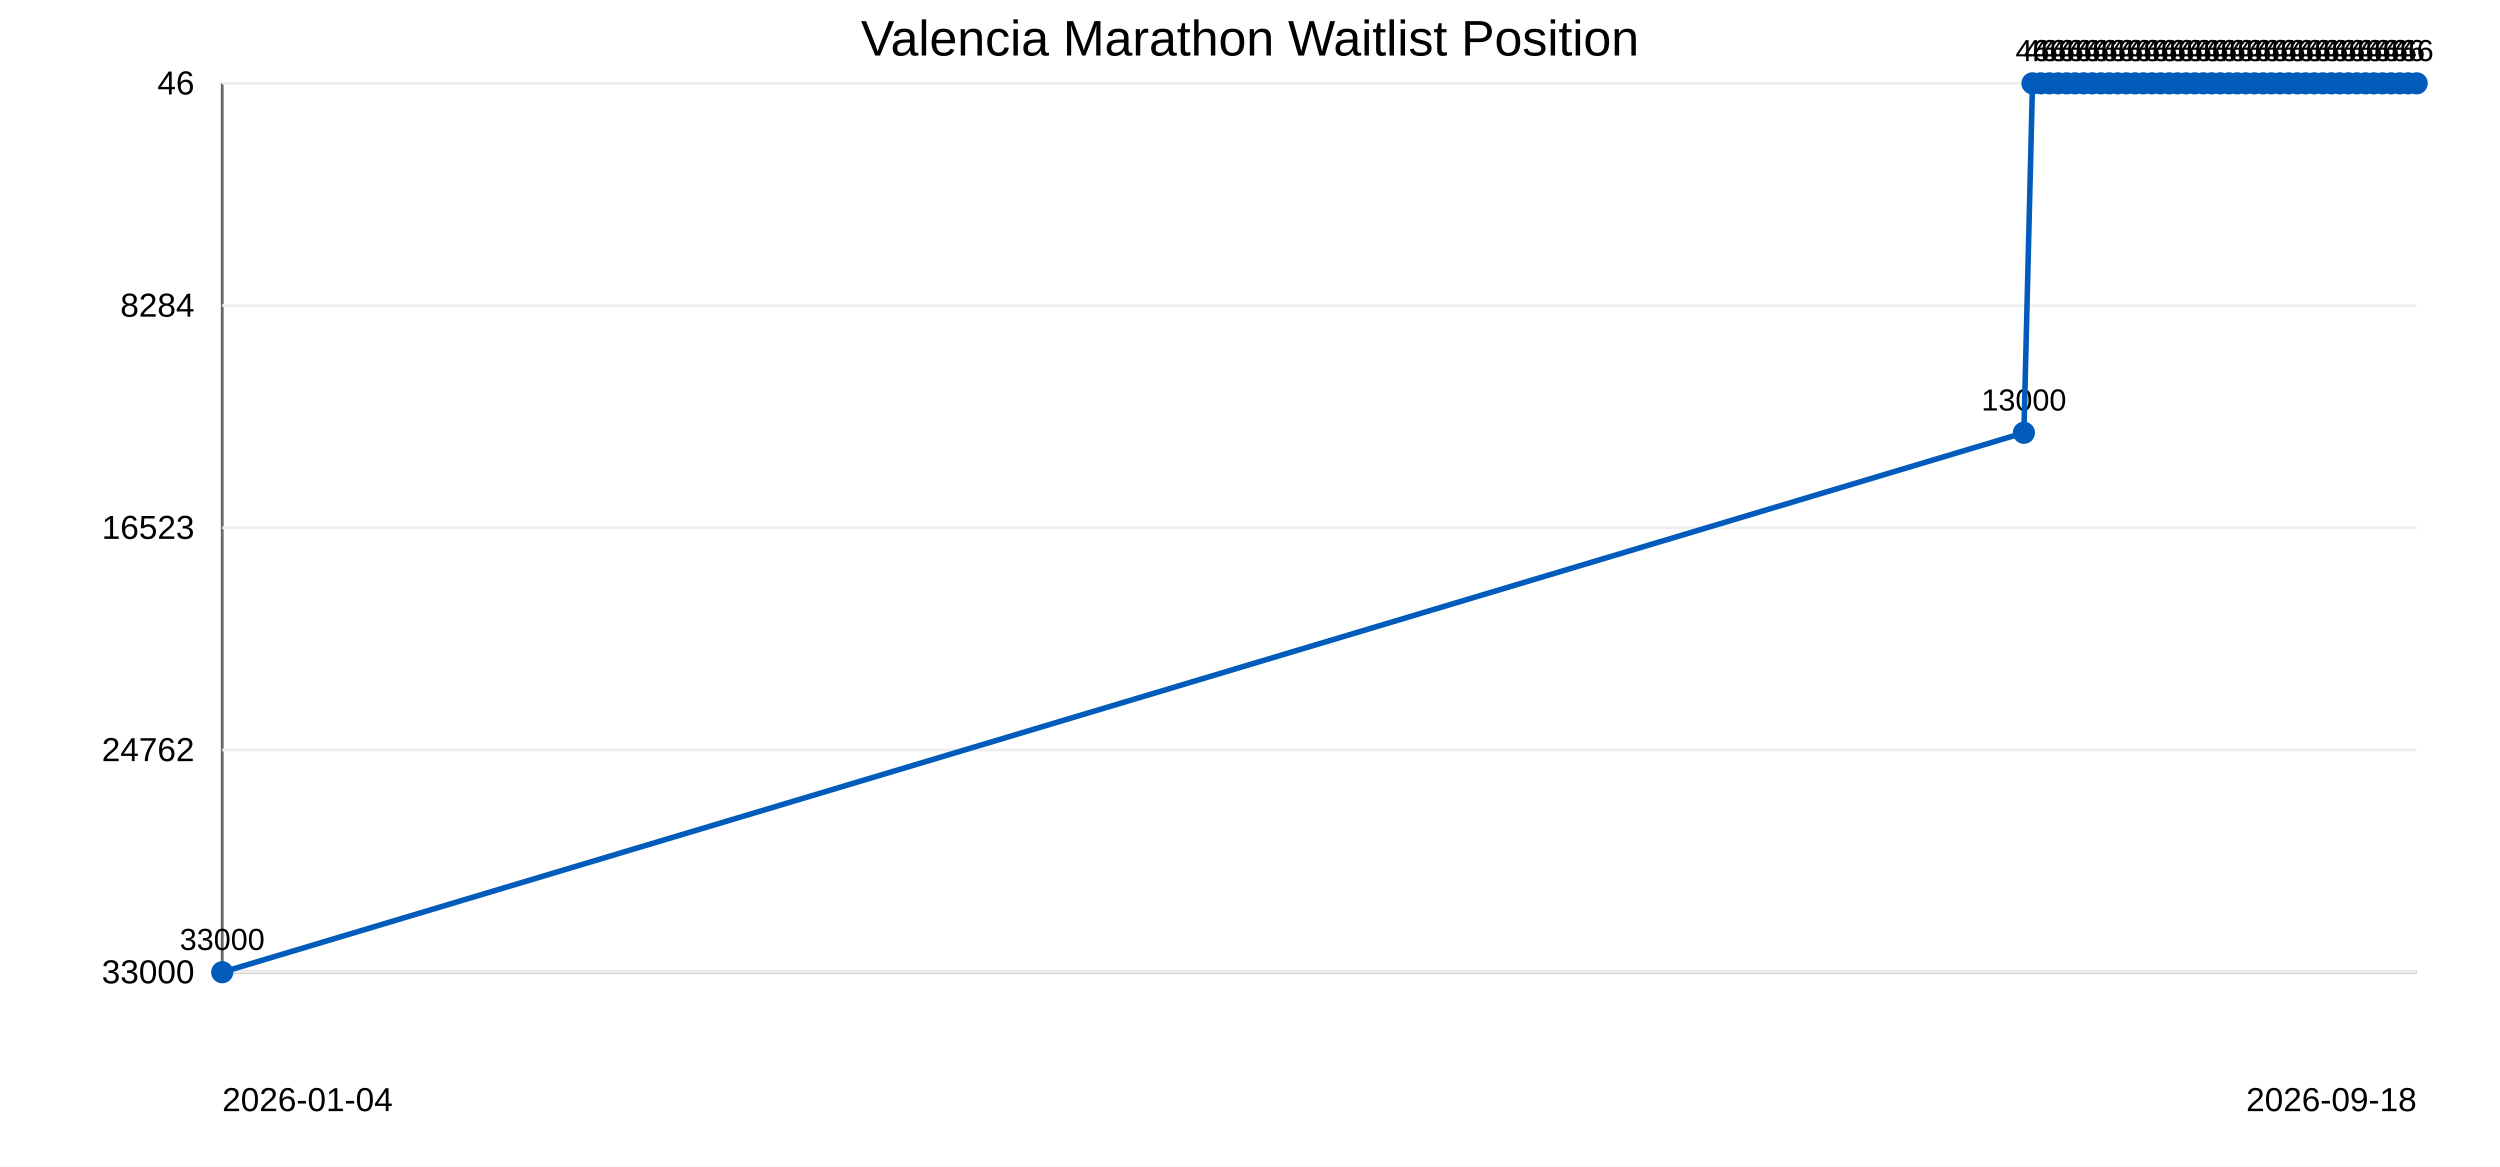
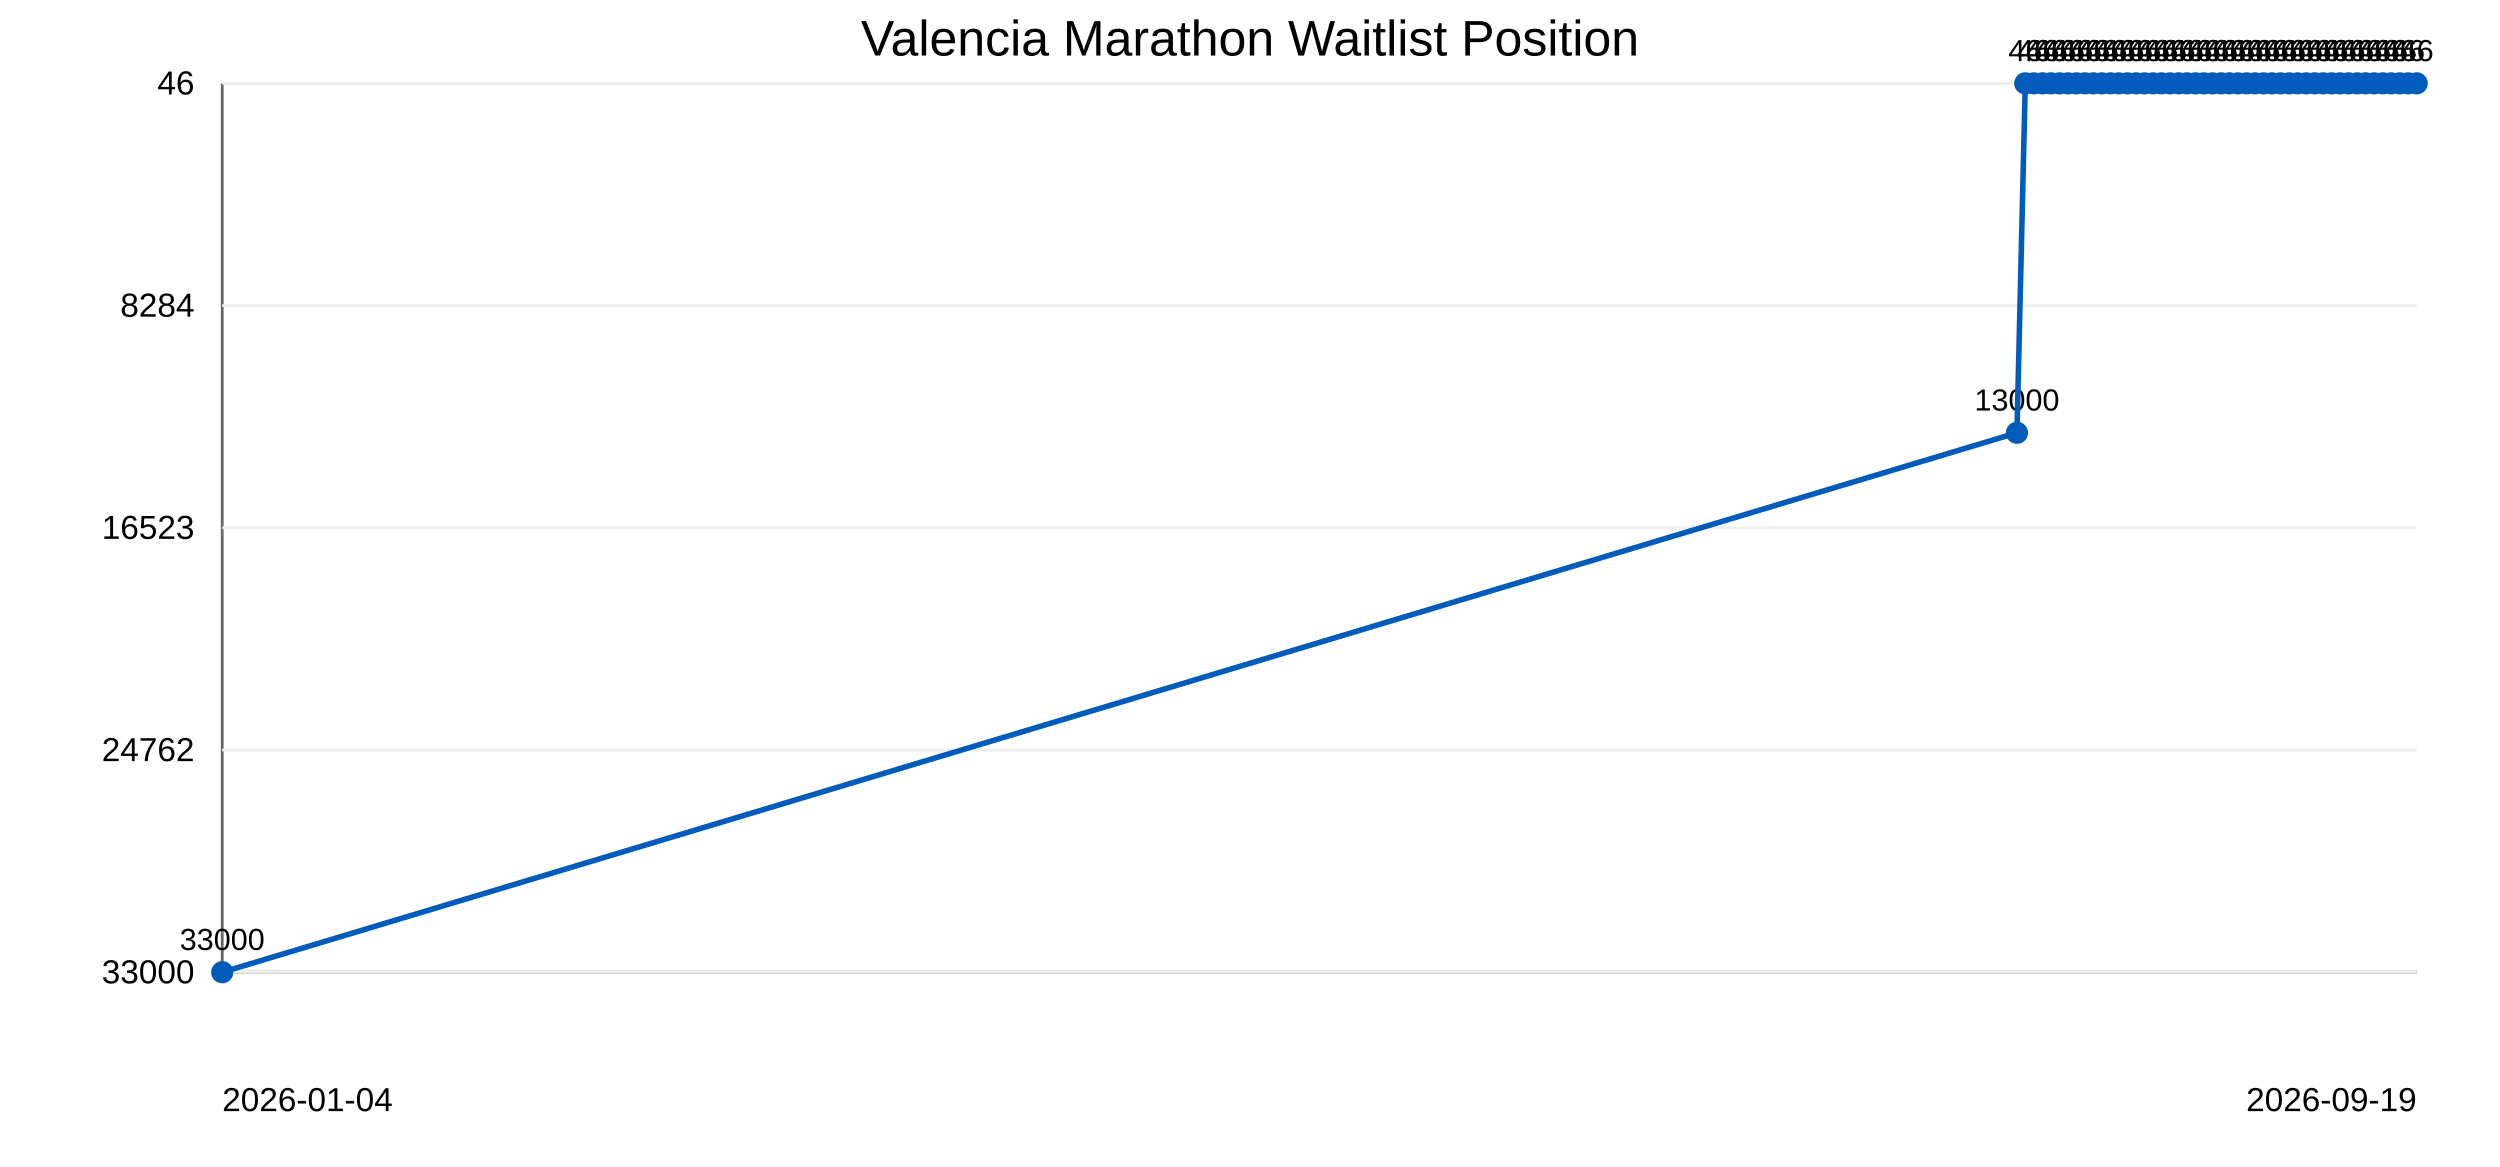
<svg xmlns="http://www.w3.org/2000/svg" width="900" height="420">
  <rect width="100%" height="100%" fill="#ffffff" />
  <text x="450" y="20" text-anchor="middle" font-family="Arial" font-size="18">Valencia Marathon Waitlist Position</text>
  <line x1="80" y1="30" x2="80" y2="350" stroke="#666" />
  <line x1="80" y1="350" x2="870" y2="350" stroke="#666" />
  <line x1="80" y1="30.0" x2="870" y2="30.0" stroke="#eee" />
  <text x="70" y="34.0" text-anchor="end" font-family="Arial" font-size="12">46</text>
  <line x1="80" y1="110.0" x2="870" y2="110.0" stroke="#eee" />
  <text x="70" y="114.0" text-anchor="end" font-family="Arial" font-size="12">8284</text>
  <line x1="80" y1="190.0" x2="870" y2="190.0" stroke="#eee" />
  <text x="70" y="194.0" text-anchor="end" font-family="Arial" font-size="12">16523</text>
  <line x1="80" y1="270.0" x2="870" y2="270.0" stroke="#eee" />
  <text x="70" y="274.0" text-anchor="end" font-family="Arial" font-size="12">24762</text>
  <line x1="80" y1="350.0" x2="870" y2="350.0" stroke="#eee" />
  <text x="70" y="354.0" text-anchor="end" font-family="Arial" font-size="12">33000</text>
  <circle cx="80.0" cy="350.0" r="4" fill="#005bbb" />
  <text x="80.0" y="342.0" text-anchor="middle" font-family="Arial" font-size="11">33000</text>
-   <circle cx="728.6" cy="155.8" r="4" fill="#005bbb" />
-   <text x="728.6" y="147.8" text-anchor="middle" font-family="Arial" font-size="11">13000</text>
-   <circle cx="731.7" cy="30.0" r="4" fill="#005bbb" />
-   <text x="731.7" y="22.0" text-anchor="middle" font-family="Arial" font-size="11">46</text>
-   <circle cx="734.7" cy="30.0" r="4" fill="#005bbb" />
-   <text x="734.7" y="22.0" text-anchor="middle" font-family="Arial" font-size="11">46</text>
-   <circle cx="737.8" cy="30.0" r="4" fill="#005bbb" />
-   <text x="737.8" y="22.0" text-anchor="middle" font-family="Arial" font-size="11">46</text>
-   <circle cx="740.9" cy="30.0" r="4" fill="#005bbb" />
-   <text x="740.9" y="22.0" text-anchor="middle" font-family="Arial" font-size="11">46</text>
-   <circle cx="744.0" cy="30.0" r="4" fill="#005bbb" />
-   <text x="744.0" y="22.0" text-anchor="middle" font-family="Arial" font-size="11">46</text>
-   <circle cx="747.0" cy="30.0" r="4" fill="#005bbb" />
-   <text x="747.0" y="22.0" text-anchor="middle" font-family="Arial" font-size="11">46</text>
-   <circle cx="750.1" cy="30.0" r="4" fill="#005bbb" />
-   <text x="750.1" y="22.0" text-anchor="middle" font-family="Arial" font-size="11">46</text>
-   <circle cx="753.2" cy="30.0" r="4" fill="#005bbb" />
-   <text x="753.2" y="22.0" text-anchor="middle" font-family="Arial" font-size="11">46</text>
-   <circle cx="756.3" cy="30.0" r="4" fill="#005bbb" />
-   <text x="756.3" y="22.0" text-anchor="middle" font-family="Arial" font-size="11">46</text>
-   <circle cx="759.3" cy="30.0" r="4" fill="#005bbb" />
-   <text x="759.3" y="22.0" text-anchor="middle" font-family="Arial" font-size="11">46</text>
-   <circle cx="762.4" cy="30.0" r="4" fill="#005bbb" />
-   <text x="762.4" y="22.0" text-anchor="middle" font-family="Arial" font-size="11">46</text>
-   <circle cx="765.5" cy="30.0" r="4" fill="#005bbb" />
-   <text x="765.5" y="22.0" text-anchor="middle" font-family="Arial" font-size="11">46</text>
-   <circle cx="768.6" cy="30.0" r="4" fill="#005bbb" />
-   <text x="768.6" y="22.0" text-anchor="middle" font-family="Arial" font-size="11">46</text>
-   <circle cx="771.6" cy="30.0" r="4" fill="#005bbb" />
-   <text x="771.6" y="22.0" text-anchor="middle" font-family="Arial" font-size="11">46</text>
-   <circle cx="774.7" cy="30.0" r="4" fill="#005bbb" />
-   <text x="774.7" y="22.0" text-anchor="middle" font-family="Arial" font-size="11">46</text>
-   <circle cx="777.8" cy="30.0" r="4" fill="#005bbb" />
-   <text x="777.8" y="22.0" text-anchor="middle" font-family="Arial" font-size="11">46</text>
-   <circle cx="780.9" cy="30.0" r="4" fill="#005bbb" />
-   <text x="780.9" y="22.0" text-anchor="middle" font-family="Arial" font-size="11">46</text>
-   <circle cx="783.9" cy="30.0" r="4" fill="#005bbb" />
-   <text x="783.9" y="22.0" text-anchor="middle" font-family="Arial" font-size="11">46</text>
-   <circle cx="787.0" cy="30.0" r="4" fill="#005bbb" />
-   <text x="787.0" y="22.0" text-anchor="middle" font-family="Arial" font-size="11">46</text>
-   <circle cx="790.1" cy="30.0" r="4" fill="#005bbb" />
-   <text x="790.1" y="22.0" text-anchor="middle" font-family="Arial" font-size="11">46</text>
-   <circle cx="793.2" cy="30.0" r="4" fill="#005bbb" />
-   <text x="793.2" y="22.0" text-anchor="middle" font-family="Arial" font-size="11">46</text>
-   <circle cx="796.2" cy="30.0" r="4" fill="#005bbb" />
-   <text x="796.2" y="22.0" text-anchor="middle" font-family="Arial" font-size="11">46</text>
-   <circle cx="799.3" cy="30.0" r="4" fill="#005bbb" />
-   <text x="799.3" y="22.0" text-anchor="middle" font-family="Arial" font-size="11">46</text>
-   <circle cx="802.4" cy="30.0" r="4" fill="#005bbb" />
-   <text x="802.4" y="22.0" text-anchor="middle" font-family="Arial" font-size="11">46</text>
-   <circle cx="805.4" cy="30.0" r="4" fill="#005bbb" />
-   <text x="805.4" y="22.0" text-anchor="middle" font-family="Arial" font-size="11">46</text>
-   <circle cx="808.5" cy="30.0" r="4" fill="#005bbb" />
-   <text x="808.5" y="22.0" text-anchor="middle" font-family="Arial" font-size="11">46</text>
-   <circle cx="811.6" cy="30.0" r="4" fill="#005bbb" />
-   <text x="811.6" y="22.0" text-anchor="middle" font-family="Arial" font-size="11">46</text>
-   <circle cx="814.7" cy="30.0" r="4" fill="#005bbb" />
-   <text x="814.7" y="22.0" text-anchor="middle" font-family="Arial" font-size="11">46</text>
-   <circle cx="817.7" cy="30.0" r="4" fill="#005bbb" />
-   <text x="817.7" y="22.0" text-anchor="middle" font-family="Arial" font-size="11">46</text>
-   <circle cx="820.8" cy="30.0" r="4" fill="#005bbb" />
-   <text x="820.8" y="22.0" text-anchor="middle" font-family="Arial" font-size="11">46</text>
-   <circle cx="823.9" cy="30.0" r="4" fill="#005bbb" />
-   <text x="823.9" y="22.0" text-anchor="middle" font-family="Arial" font-size="11">46</text>
-   <circle cx="827.0" cy="30.0" r="4" fill="#005bbb" />
-   <text x="827.0" y="22.0" text-anchor="middle" font-family="Arial" font-size="11">46</text>
-   <circle cx="830.0" cy="30.0" r="4" fill="#005bbb" />
-   <text x="830.0" y="22.0" text-anchor="middle" font-family="Arial" font-size="11">46</text>
-   <circle cx="833.1" cy="30.0" r="4" fill="#005bbb" />
-   <text x="833.1" y="22.0" text-anchor="middle" font-family="Arial" font-size="11">46</text>
-   <circle cx="836.2" cy="30.0" r="4" fill="#005bbb" />
-   <text x="836.2" y="22.0" text-anchor="middle" font-family="Arial" font-size="11">46</text>
-   <circle cx="839.3" cy="30.0" r="4" fill="#005bbb" />
-   <text x="839.3" y="22.0" text-anchor="middle" font-family="Arial" font-size="11">46</text>
-   <circle cx="842.3" cy="30.0" r="4" fill="#005bbb" />
-   <text x="842.3" y="22.0" text-anchor="middle" font-family="Arial" font-size="11">46</text>
-   <circle cx="845.4" cy="30.0" r="4" fill="#005bbb" />
-   <text x="845.4" y="22.0" text-anchor="middle" font-family="Arial" font-size="11">46</text>
-   <circle cx="848.5" cy="30.0" r="4" fill="#005bbb" />
-   <text x="848.5" y="22.0" text-anchor="middle" font-family="Arial" font-size="11">46</text>
+   <circle cx="726.1" cy="155.8" r="4" fill="#005bbb" />
+   <text x="726.1" y="147.8" text-anchor="middle" font-family="Arial" font-size="11">13000</text>
+   <circle cx="729.1" cy="30.0" r="4" fill="#005bbb" />
+   <text x="729.1" y="22.0" text-anchor="middle" font-family="Arial" font-size="11">46</text>
+   <circle cx="732.2" cy="30.0" r="4" fill="#005bbb" />
+   <text x="732.2" y="22.0" text-anchor="middle" font-family="Arial" font-size="11">46</text>
+   <circle cx="735.3" cy="30.0" r="4" fill="#005bbb" />
+   <text x="735.3" y="22.0" text-anchor="middle" font-family="Arial" font-size="11">46</text>
+   <circle cx="738.3" cy="30.0" r="4" fill="#005bbb" />
+   <text x="738.3" y="22.0" text-anchor="middle" font-family="Arial" font-size="11">46</text>
+   <circle cx="741.4" cy="30.0" r="4" fill="#005bbb" />
+   <text x="741.4" y="22.0" text-anchor="middle" font-family="Arial" font-size="11">46</text>
+   <circle cx="744.5" cy="30.0" r="4" fill="#005bbb" />
+   <text x="744.5" y="22.0" text-anchor="middle" font-family="Arial" font-size="11">46</text>
+   <circle cx="747.5" cy="30.0" r="4" fill="#005bbb" />
+   <text x="747.5" y="22.0" text-anchor="middle" font-family="Arial" font-size="11">46</text>
+   <circle cx="750.6" cy="30.0" r="4" fill="#005bbb" />
+   <text x="750.6" y="22.0" text-anchor="middle" font-family="Arial" font-size="11">46</text>
+   <circle cx="753.6" cy="30.0" r="4" fill="#005bbb" />
+   <text x="753.6" y="22.0" text-anchor="middle" font-family="Arial" font-size="11">46</text>
+   <circle cx="756.7" cy="30.0" r="4" fill="#005bbb" />
+   <text x="756.7" y="22.0" text-anchor="middle" font-family="Arial" font-size="11">46</text>
+   <circle cx="759.8" cy="30.0" r="4" fill="#005bbb" />
+   <text x="759.8" y="22.0" text-anchor="middle" font-family="Arial" font-size="11">46</text>
+   <circle cx="762.8" cy="30.0" r="4" fill="#005bbb" />
+   <text x="762.8" y="22.0" text-anchor="middle" font-family="Arial" font-size="11">46</text>
+   <circle cx="765.9" cy="30.0" r="4" fill="#005bbb" />
+   <text x="765.9" y="22.0" text-anchor="middle" font-family="Arial" font-size="11">46</text>
+   <circle cx="769.0" cy="30.0" r="4" fill="#005bbb" />
+   <text x="769.0" y="22.0" text-anchor="middle" font-family="Arial" font-size="11">46</text>
+   <circle cx="772.0" cy="30.0" r="4" fill="#005bbb" />
+   <text x="772.0" y="22.0" text-anchor="middle" font-family="Arial" font-size="11">46</text>
+   <circle cx="775.1" cy="30.0" r="4" fill="#005bbb" />
+   <text x="775.1" y="22.0" text-anchor="middle" font-family="Arial" font-size="11">46</text>
+   <circle cx="778.1" cy="30.0" r="4" fill="#005bbb" />
+   <text x="778.1" y="22.0" text-anchor="middle" font-family="Arial" font-size="11">46</text>
+   <circle cx="781.2" cy="30.0" r="4" fill="#005bbb" />
+   <text x="781.2" y="22.0" text-anchor="middle" font-family="Arial" font-size="11">46</text>
+   <circle cx="784.3" cy="30.0" r="4" fill="#005bbb" />
+   <text x="784.3" y="22.0" text-anchor="middle" font-family="Arial" font-size="11">46</text>
+   <circle cx="787.3" cy="30.0" r="4" fill="#005bbb" />
+   <text x="787.3" y="22.0" text-anchor="middle" font-family="Arial" font-size="11">46</text>
+   <circle cx="790.4" cy="30.0" r="4" fill="#005bbb" />
+   <text x="790.4" y="22.0" text-anchor="middle" font-family="Arial" font-size="11">46</text>
+   <circle cx="793.4" cy="30.0" r="4" fill="#005bbb" />
+   <text x="793.4" y="22.0" text-anchor="middle" font-family="Arial" font-size="11">46</text>
+   <circle cx="796.5" cy="30.0" r="4" fill="#005bbb" />
+   <text x="796.5" y="22.0" text-anchor="middle" font-family="Arial" font-size="11">46</text>
+   <circle cx="799.6" cy="30.0" r="4" fill="#005bbb" />
+   <text x="799.6" y="22.0" text-anchor="middle" font-family="Arial" font-size="11">46</text>
+   <circle cx="802.6" cy="30.0" r="4" fill="#005bbb" />
+   <text x="802.6" y="22.0" text-anchor="middle" font-family="Arial" font-size="11">46</text>
+   <circle cx="805.7" cy="30.0" r="4" fill="#005bbb" />
+   <text x="805.7" y="22.0" text-anchor="middle" font-family="Arial" font-size="11">46</text>
+   <circle cx="808.8" cy="30.0" r="4" fill="#005bbb" />
+   <text x="808.8" y="22.0" text-anchor="middle" font-family="Arial" font-size="11">46</text>
+   <circle cx="811.8" cy="30.0" r="4" fill="#005bbb" />
+   <text x="811.8" y="22.0" text-anchor="middle" font-family="Arial" font-size="11">46</text>
+   <circle cx="814.9" cy="30.0" r="4" fill="#005bbb" />
+   <text x="814.9" y="22.0" text-anchor="middle" font-family="Arial" font-size="11">46</text>
+   <circle cx="817.9" cy="30.0" r="4" fill="#005bbb" />
+   <text x="817.9" y="22.0" text-anchor="middle" font-family="Arial" font-size="11">46</text>
+   <circle cx="821.0" cy="30.0" r="4" fill="#005bbb" />
+   <text x="821.0" y="22.0" text-anchor="middle" font-family="Arial" font-size="11">46</text>
+   <circle cx="824.1" cy="30.0" r="4" fill="#005bbb" />
+   <text x="824.1" y="22.0" text-anchor="middle" font-family="Arial" font-size="11">46</text>
+   <circle cx="827.1" cy="30.0" r="4" fill="#005bbb" />
+   <text x="827.1" y="22.0" text-anchor="middle" font-family="Arial" font-size="11">46</text>
+   <circle cx="830.2" cy="30.0" r="4" fill="#005bbb" />
+   <text x="830.2" y="22.0" text-anchor="middle" font-family="Arial" font-size="11">46</text>
+   <circle cx="833.3" cy="30.0" r="4" fill="#005bbb" />
+   <text x="833.3" y="22.0" text-anchor="middle" font-family="Arial" font-size="11">46</text>
+   <circle cx="836.3" cy="30.0" r="4" fill="#005bbb" />
+   <text x="836.3" y="22.0" text-anchor="middle" font-family="Arial" font-size="11">46</text>
+   <circle cx="839.4" cy="30.0" r="4" fill="#005bbb" />
+   <text x="839.4" y="22.0" text-anchor="middle" font-family="Arial" font-size="11">46</text>
+   <circle cx="842.4" cy="30.0" r="4" fill="#005bbb" />
+   <text x="842.4" y="22.0" text-anchor="middle" font-family="Arial" font-size="11">46</text>
+   <circle cx="845.5" cy="30.0" r="4" fill="#005bbb" />
+   <text x="845.5" y="22.0" text-anchor="middle" font-family="Arial" font-size="11">46</text>
+   <circle cx="848.6" cy="30.0" r="4" fill="#005bbb" />
+   <text x="848.6" y="22.0" text-anchor="middle" font-family="Arial" font-size="11">46</text>
  <circle cx="851.6" cy="30.0" r="4" fill="#005bbb" />
  <text x="851.6" y="22.0" text-anchor="middle" font-family="Arial" font-size="11">46</text>
-   <circle cx="854.6" cy="30.0" r="4" fill="#005bbb" />
-   <text x="854.6" y="22.0" text-anchor="middle" font-family="Arial" font-size="11">46</text>
-   <circle cx="857.7" cy="30.0" r="4" fill="#005bbb" />
-   <text x="857.7" y="22.0" text-anchor="middle" font-family="Arial" font-size="11">46</text>
+   <circle cx="854.7" cy="30.0" r="4" fill="#005bbb" />
+   <text x="854.7" y="22.0" text-anchor="middle" font-family="Arial" font-size="11">46</text>
+   <circle cx="857.8" cy="30.0" r="4" fill="#005bbb" />
+   <text x="857.8" y="22.0" text-anchor="middle" font-family="Arial" font-size="11">46</text>
  <circle cx="860.8" cy="30.0" r="4" fill="#005bbb" />
  <text x="860.8" y="22.0" text-anchor="middle" font-family="Arial" font-size="11">46</text>
  <circle cx="863.9" cy="30.0" r="4" fill="#005bbb" />
  <text x="863.9" y="22.0" text-anchor="middle" font-family="Arial" font-size="11">46</text>
  <circle cx="866.9" cy="30.0" r="4" fill="#005bbb" />
  <text x="866.9" y="22.0" text-anchor="middle" font-family="Arial" font-size="11">46</text>
  <circle cx="870.0" cy="30.0" r="4" fill="#005bbb" />
  <text x="870.0" y="22.0" text-anchor="middle" font-family="Arial" font-size="11">46</text>
-   <polyline points="80.0,350.0 728.6,155.8 731.7,30.0 734.7,30.0 737.8,30.0 740.9,30.0 744.0,30.0 747.0,30.0 750.1,30.0 753.2,30.0 756.3,30.0 759.3,30.0 762.4,30.0 765.5,30.0 768.6,30.0 771.6,30.0 774.7,30.0 777.8,30.0 780.9,30.0 783.9,30.0 787.0,30.0 790.1,30.0 793.2,30.0 796.2,30.0 799.3,30.0 802.4,30.0 805.4,30.0 808.5,30.0 811.6,30.0 814.7,30.0 817.7,30.0 820.8,30.0 823.9,30.0 827.0,30.0 830.0,30.0 833.1,30.0 836.2,30.0 839.3,30.0 842.3,30.0 845.4,30.0 848.5,30.0 851.6,30.0 854.6,30.0 857.7,30.0 860.8,30.0 863.9,30.0 866.9,30.0 870.0,30.0" fill="none" stroke="#005bbb" stroke-width="2" />
+   <polyline points="80.0,350.0 726.1,155.8 729.1,30.0 732.2,30.0 735.3,30.0 738.3,30.0 741.4,30.0 744.5,30.0 747.5,30.0 750.6,30.0 753.6,30.0 756.7,30.0 759.8,30.0 762.8,30.0 765.9,30.0 769.0,30.0 772.0,30.0 775.1,30.0 778.1,30.0 781.2,30.0 784.3,30.0 787.3,30.0 790.4,30.0 793.4,30.0 796.5,30.0 799.6,30.0 802.6,30.0 805.7,30.0 808.8,30.0 811.8,30.0 814.9,30.0 817.9,30.0 821.0,30.0 824.1,30.0 827.1,30.0 830.2,30.0 833.3,30.0 836.3,30.0 839.4,30.0 842.4,30.0 845.5,30.0 848.6,30.0 851.6,30.0 854.7,30.0 857.8,30.0 860.8,30.0 863.9,30.0 866.9,30.0 870.0,30.0" fill="none" stroke="#005bbb" stroke-width="2" />
  <text x="80" y="400" font-family="Arial" font-size="12">2026-01-04</text>
-   <text x="870" y="400" text-anchor="end" font-family="Arial" font-size="12">2026-09-18</text>
+   <text x="870" y="400" text-anchor="end" font-family="Arial" font-size="12">2026-09-19</text>
</svg>
